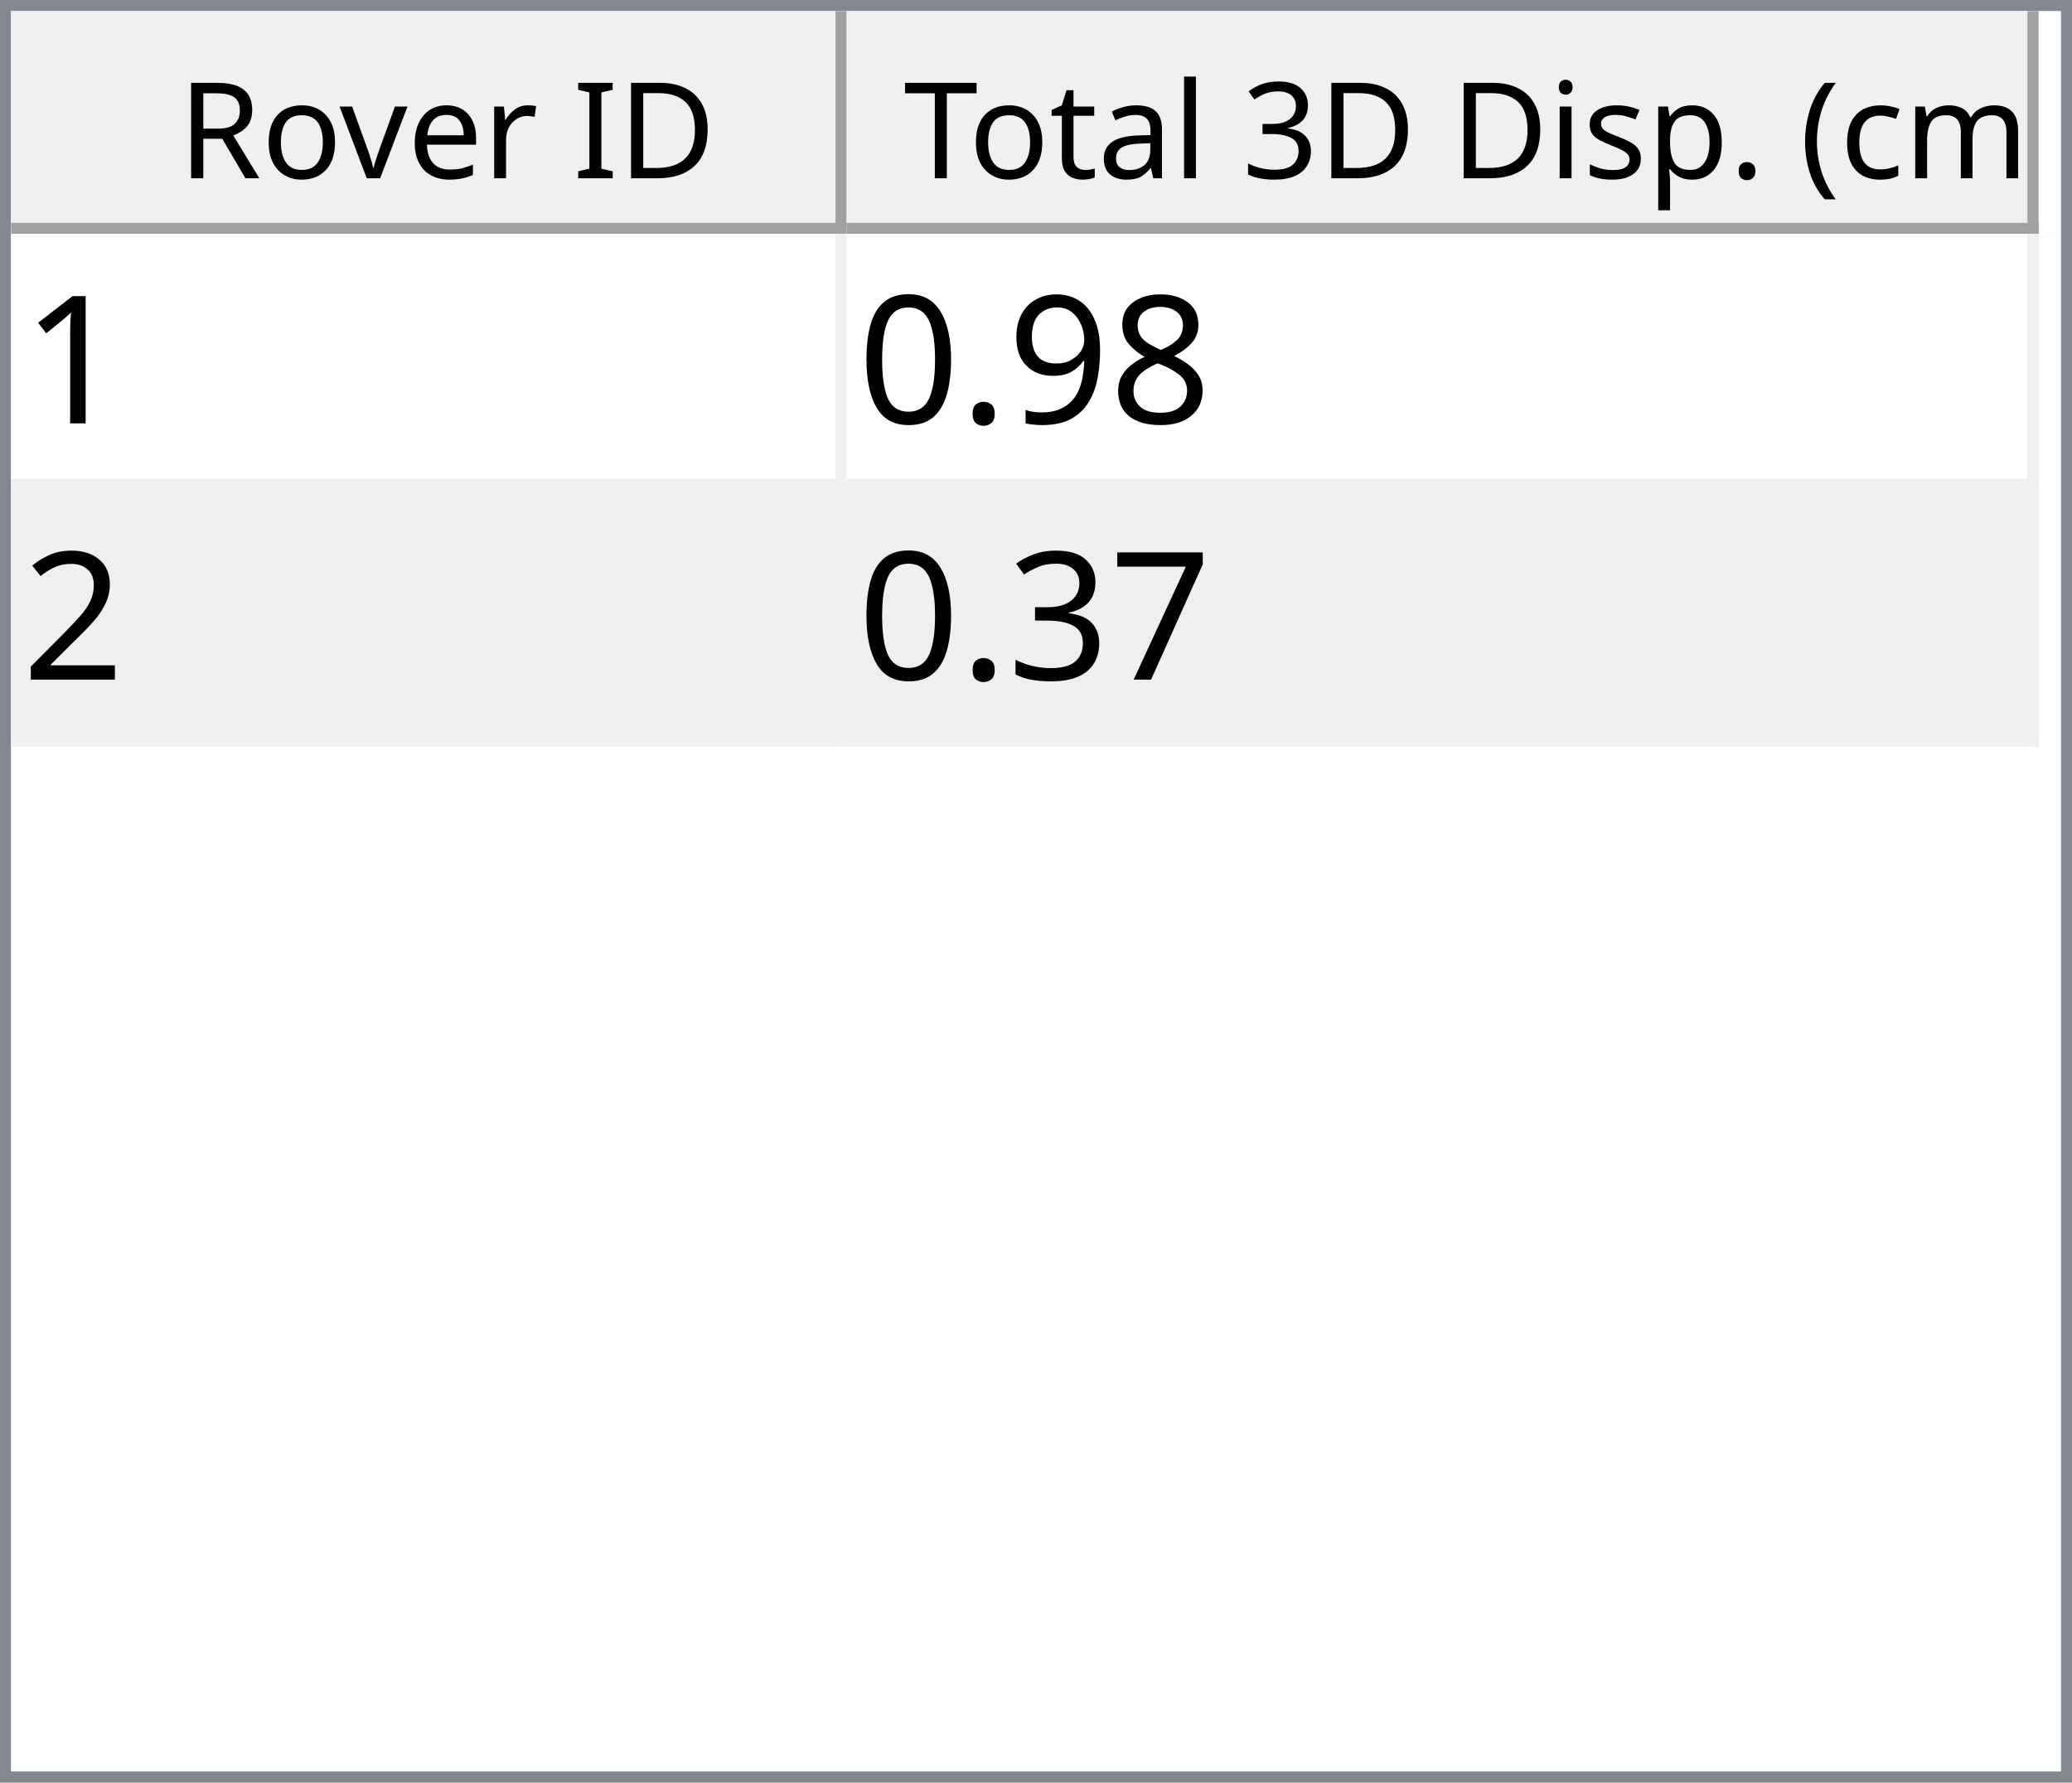
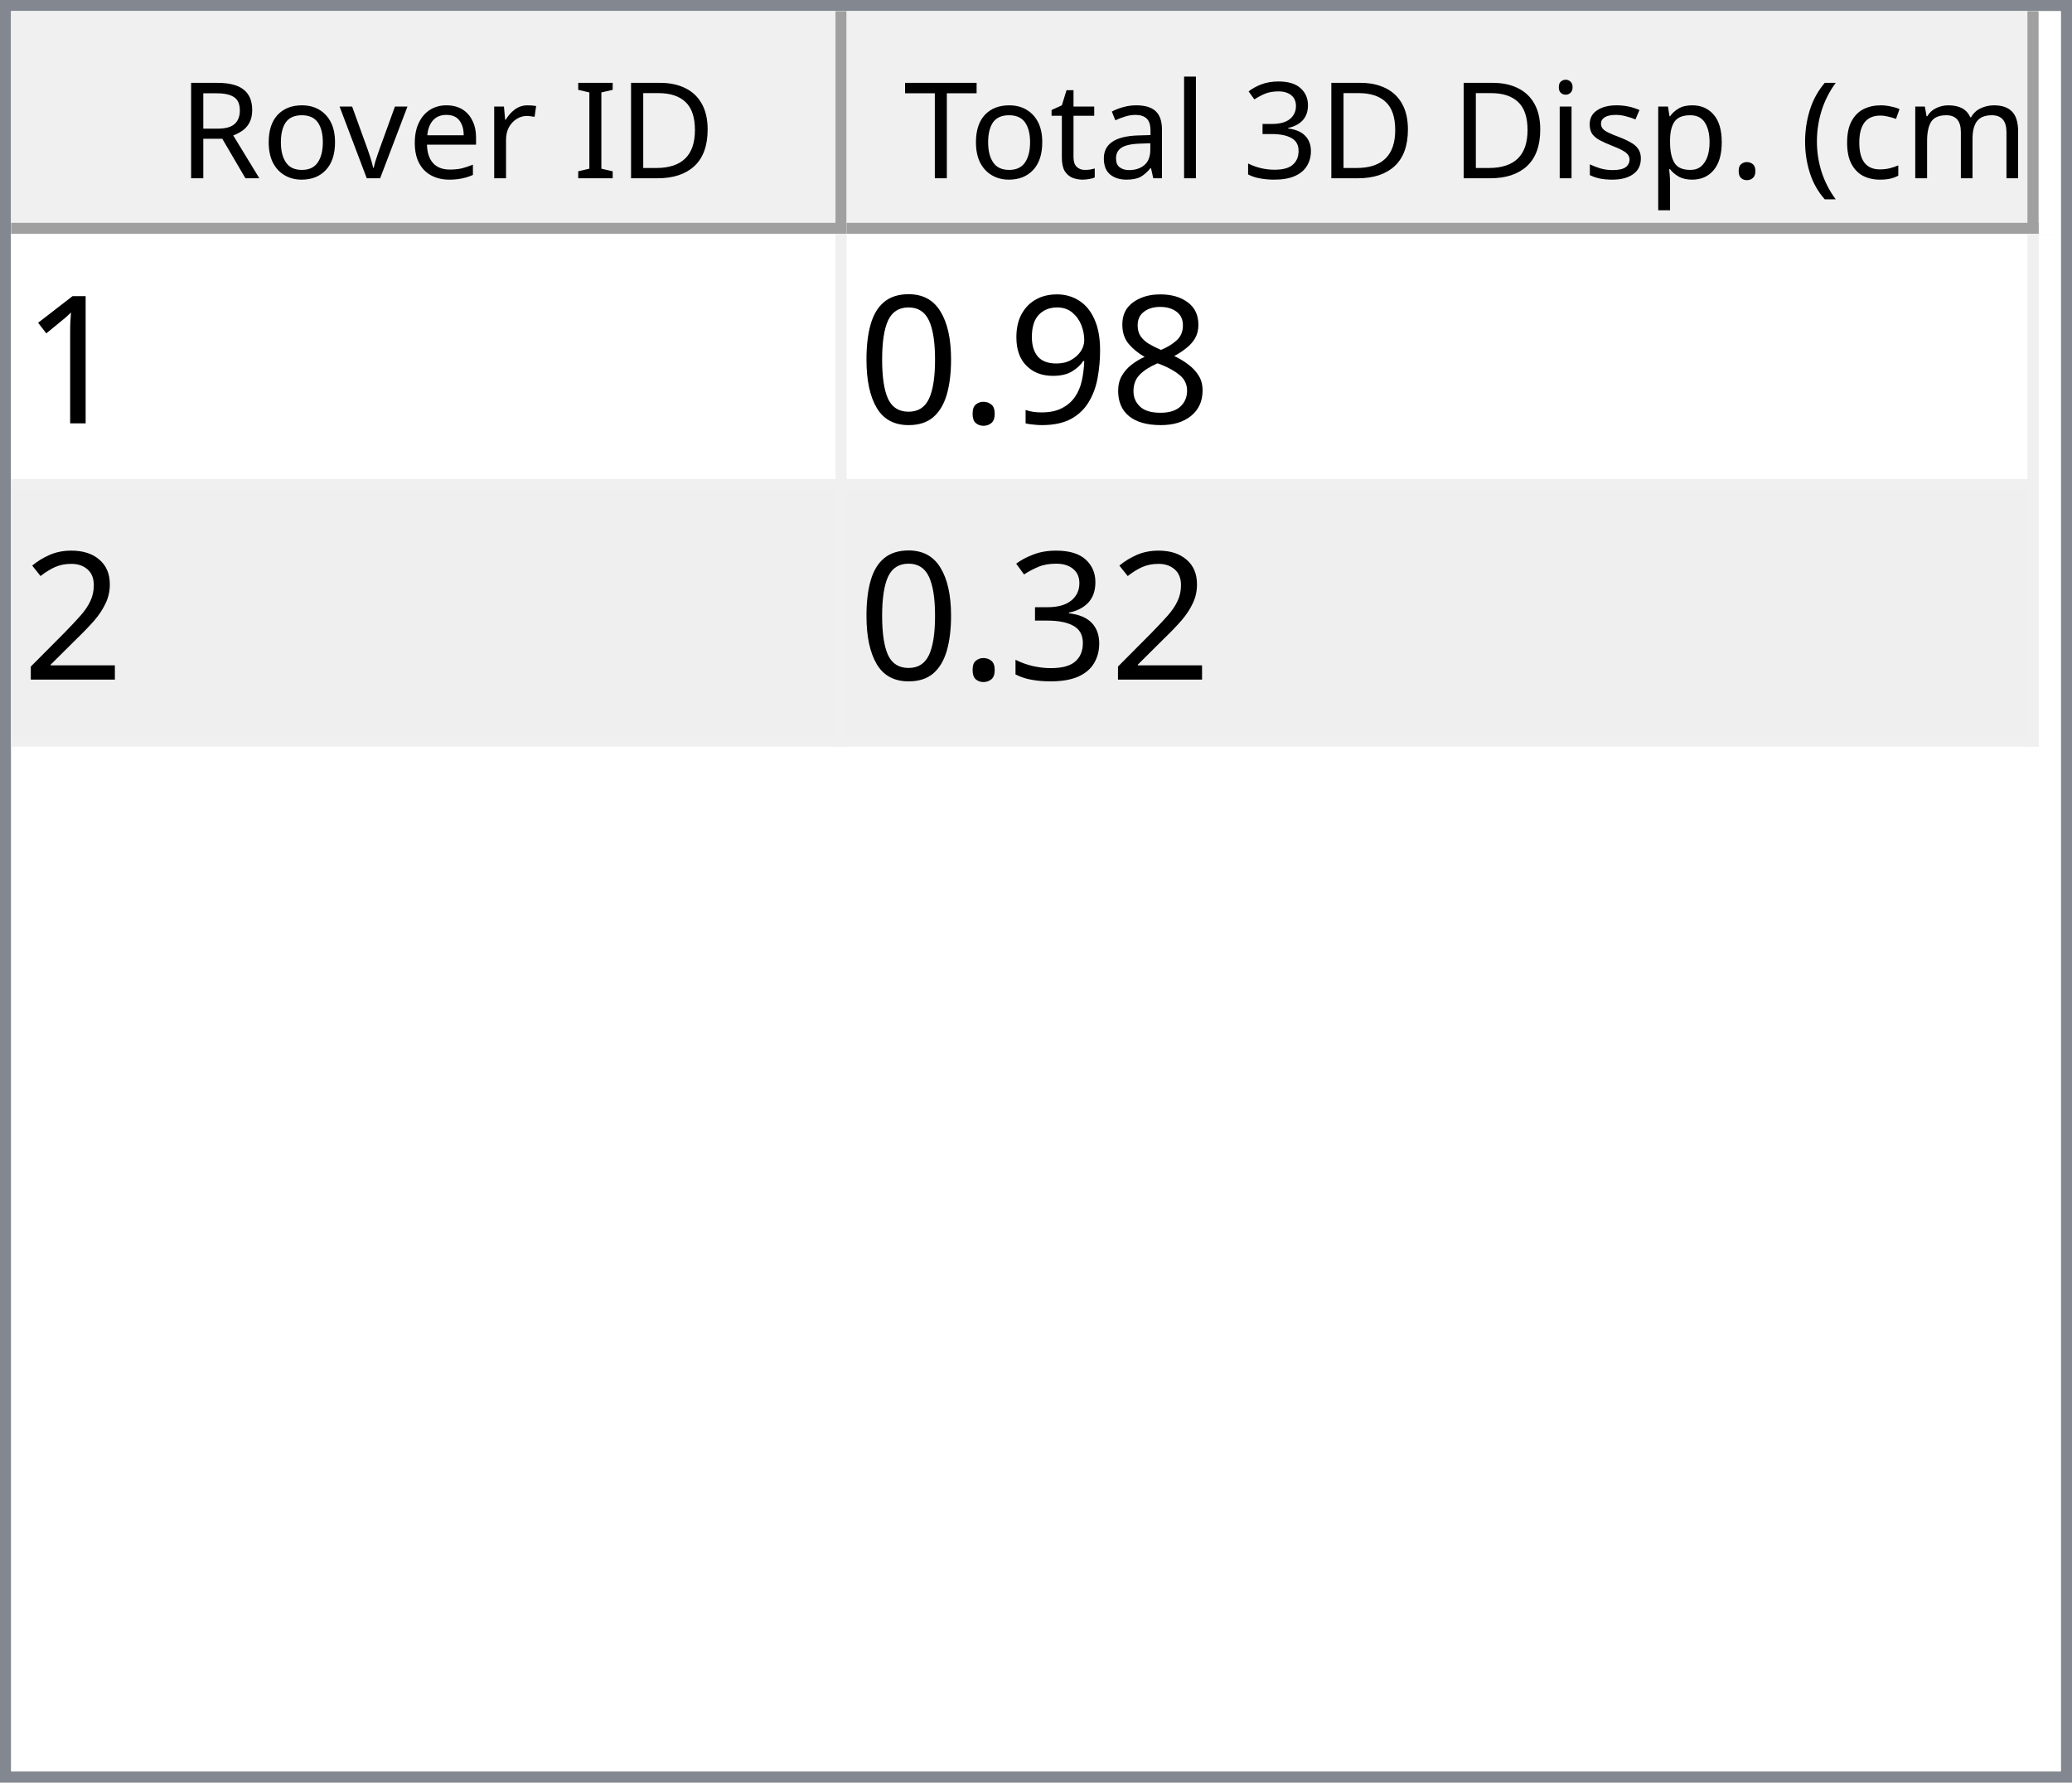
<svg xmlns="http://www.w3.org/2000/svg" style="fill-opacity:1; color-rendering:auto; color-interpolation:auto; text-rendering:auto; stroke:black; stroke-linecap:square; stroke-miterlimit:10; shape-rendering:auto; stroke-opacity:1; fill:black; stroke-dasharray:none; font-weight:normal; stroke-width:1; font-family:'Dialog'; font-style:normal; stroke-linejoin:miter; font-size:12px; stroke-dashoffset:0; image-rendering:auto;" width="186" height="160">
  <defs id="genericDefs" />
  <g>
    <defs id="defs1">
      <clipPath clipPathUnits="userSpaceOnUse" id="clipPath1">
        <path d="M0 0 L186 0 L186 160 L0 160 L0 0 Z" />
      </clipPath>
      <clipPath clipPathUnits="userSpaceOnUse" id="clipPath2">
        <path d="M0 0 L0 160 L186 160 L186 0 Z" />
      </clipPath>
      <clipPath clipPathUnits="userSpaceOnUse" id="clipPath3">
        <path d="M0 0 L0 20 L184 20 L184 0 Z" />
      </clipPath>
      <clipPath clipPathUnits="userSpaceOnUse" id="clipPath4">
        <path d="M0 0 L0 20 L75 20 L75 0 Z" />
      </clipPath>
      <clipPath clipPathUnits="userSpaceOnUse" id="clipPath5">
        <path d="M1 1 L1 19 L74 19 L74 1 Z" />
      </clipPath>
      <clipPath clipPathUnits="userSpaceOnUse" id="clipPath6">
        <path d="M0 0 L0 18 L73 18 L73 0 Z" />
      </clipPath>
      <clipPath clipPathUnits="userSpaceOnUse" id="clipPath7">
        <path d="M-0.5 -0.5 L-0.5 19.5 L74.5 19.5 L74.5 -0.5 Z" />
      </clipPath>
      <clipPath clipPathUnits="userSpaceOnUse" id="clipPath8">
        <path d="M0 0 L0 20 L107 20 L107 0 Z" />
      </clipPath>
      <clipPath clipPathUnits="userSpaceOnUse" id="clipPath9">
        <path d="M1 1 L1 19 L106 19 L106 1 Z" />
      </clipPath>
      <clipPath clipPathUnits="userSpaceOnUse" id="clipPath10">
        <path d="M0 0 L0 18 L105 18 L105 0 Z" />
      </clipPath>
      <clipPath clipPathUnits="userSpaceOnUse" id="clipPath11">
        <path d="M-0.5 -0.5 L-0.5 19.5 L106.5 19.5 L106.5 -0.5 Z" />
      </clipPath>
      <clipPath clipPathUnits="userSpaceOnUse" id="clipPath12">
        <path d="M0 0 L0 138 L184 138 L184 0 Z" />
      </clipPath>
      <clipPath clipPathUnits="userSpaceOnUse" id="clipPath13">
        <path d="M0 0 L0 46 L182 46 L182 0 Z" />
      </clipPath>
      <clipPath clipPathUnits="userSpaceOnUse" id="clipPath14">
        <path d="M-0.5 -0.5 L-0.5 45.5 L181.5 45.5 L181.5 -0.5 Z" />
      </clipPath>
      <clipPath clipPathUnits="userSpaceOnUse" id="clipPath15">
        <path d="M0 0 L0 22 L74 22 L74 0 Z" />
      </clipPath>
      <clipPath clipPathUnits="userSpaceOnUse" id="clipPath16">
        <path d="M0 0 L0 22 L106 22 L106 0 Z" />
      </clipPath>
      <font horiz-adv-x="64.551" id="font1">
        <font-face ascent="107.91" descent="25.098" units-per-em="100" style="font-style:normal; font-family:Segoe UI; font-weight:normal;" />
        <missing-glyph horiz-adv-x="64.551" d="M8.109 0 L8.109 68.266 L56.453 68.266 L56.453 0 L8.109 0 ZM15.328 7.234 L49.219 7.234 L49.219 61.031 L15.328 61.031 L15.328 7.234 Z" />
        <glyph unicode="D" horiz-adv-x="70.117" d="M9.188 0 L9.188 70.016 L28.516 70.016 Q65.531 70.016 65.531 35.891 Q65.531 19.672 55.25 9.836 Q44.969 0 27.734 0 L9.188 0 ZM17.391 62.594 L17.391 7.422 L27.828 7.422 Q41.609 7.422 49.273 14.797 Q56.938 22.172 56.938 35.688 Q56.938 62.594 28.328 62.594 L17.391 62.594 Z" />
        <glyph unicode="I" horiz-adv-x="26.611" d="M17.391 0 L9.188 0 L9.188 70.016 L17.391 70.016 L17.391 0 Z" />
        <glyph unicode=" " horiz-adv-x="27.393" d="" />
        <glyph unicode="r" horiz-adv-x="34.766" d="M34.188 41.891 Q32.078 43.5 28.125 43.5 Q23 43.5 19.555 38.672 Q16.109 33.844 16.109 25.484 L16.109 0 L8.109 0 L8.109 50 L16.109 50 L16.109 39.703 L16.312 39.703 Q18.016 44.969 21.531 47.922 Q25.047 50.875 29.391 50.875 Q32.516 50.875 34.188 50.203 L34.188 41.891 Z" />
        <glyph unicode="e" horiz-adv-x="52.295" d="M48.297 23 L12.984 23 Q13.188 14.656 17.484 10.109 Q21.781 5.562 29.297 5.562 Q37.75 5.562 44.828 11.141 L44.828 3.609 Q38.234 -1.172 27.391 -1.172 Q16.797 -1.172 10.742 5.641 Q4.688 12.453 4.688 24.812 Q4.688 36.469 11.305 43.82 Q17.922 51.172 27.734 51.172 Q37.547 51.172 42.922 44.828 Q48.297 38.484 48.297 27.203 L48.297 23 ZM40.094 29.781 Q40.047 36.719 36.75 40.578 Q33.453 44.438 27.594 44.438 Q21.922 44.438 17.969 40.383 Q14.016 36.328 13.094 29.781 L40.094 29.781 Z" />
        <glyph unicode="v" horiz-adv-x="47.9" d="M47.406 50 L27.484 0 L19.625 0 L0.688 50 L9.469 50 L22.172 13.672 Q23.578 9.672 23.922 6.688 L24.125 6.688 Q24.609 10.453 25.688 13.484 L38.969 50 L47.406 50 Z" />
        <glyph unicode="o" horiz-adv-x="58.594" d="M29 -1.172 Q17.922 -1.172 11.305 5.836 Q4.688 12.844 4.688 24.422 Q4.688 37.016 11.57 44.094 Q18.453 51.172 30.172 51.172 Q41.359 51.172 47.633 44.289 Q53.906 37.406 53.906 25.203 Q53.906 13.234 47.141 6.031 Q40.375 -1.172 29 -1.172 ZM29.594 44.438 Q21.875 44.438 17.383 39.188 Q12.891 33.938 12.891 24.703 Q12.891 15.828 17.43 10.695 Q21.969 5.562 29.594 5.562 Q37.359 5.562 41.531 10.594 Q45.703 15.625 45.703 24.906 Q45.703 34.281 41.531 39.359 Q37.359 44.438 29.594 44.438 Z" />
        <glyph unicode="R" horiz-adv-x="59.814" d="M59.375 0 L49.609 0 L37.891 19.625 Q36.281 22.359 34.766 24.289 Q33.25 26.219 31.664 27.438 Q30.078 28.656 28.25 29.219 Q26.422 29.781 24.125 29.781 L17.391 29.781 L17.391 0 L9.188 0 L9.188 70.016 L30.078 70.016 Q34.672 70.016 38.555 68.867 Q42.438 67.719 45.289 65.375 Q48.141 63.031 49.758 59.547 Q51.375 56.062 51.375 51.375 Q51.375 47.703 50.273 44.656 Q49.172 41.609 47.148 39.211 Q45.125 36.812 42.266 35.133 Q39.406 33.453 35.844 32.516 L35.844 32.328 Q37.594 31.547 38.891 30.547 Q40.188 29.547 41.359 28.18 Q42.531 26.812 43.68 25.078 Q44.828 23.344 46.234 21.047 L59.375 0 ZM17.391 62.594 L17.391 37.203 L28.516 37.203 Q31.594 37.203 34.203 38.133 Q36.812 39.062 38.719 40.797 Q40.625 42.531 41.703 45.047 Q42.781 47.562 42.781 50.688 Q42.781 56.297 39.141 59.445 Q35.5 62.594 28.609 62.594 L17.391 62.594 Z" />
        <glyph unicode=")" horiz-adv-x="30.176" d="M8.297 -15.922 L1.172 -15.922 Q16.406 2.344 16.406 26.812 Q16.406 51.469 1.078 70.016 L8.297 70.016 Q23.531 52.156 23.531 26.703 Q23.531 1.375 8.297 -15.922 Z" />
        <glyph unicode="m" horiz-adv-x="86.133" d="M79.109 0 L71.094 0 L71.094 28.719 Q71.094 37.016 68.531 40.727 Q65.969 44.438 59.906 44.438 Q54.781 44.438 51.195 39.75 Q47.609 35.062 47.609 28.516 L47.609 0 L39.594 0 L39.594 29.688 Q39.594 44.438 28.219 44.438 Q22.953 44.438 19.531 40.016 Q16.109 35.594 16.109 28.516 L16.109 0 L8.109 0 L8.109 50 L16.109 50 L16.109 42.094 L16.312 42.094 Q21.625 51.172 31.844 51.172 Q36.969 51.172 40.773 48.312 Q44.578 45.453 46 40.828 Q51.562 51.172 62.594 51.172 Q79.109 51.172 79.109 30.812 L79.109 0 Z" />
        <glyph unicode="c" horiz-adv-x="46.191" d="M42.188 2.297 Q36.422 -1.172 28.516 -1.172 Q17.828 -1.172 11.258 5.789 Q4.688 12.75 4.688 23.828 Q4.688 36.188 11.766 43.68 Q18.844 51.172 30.672 51.172 Q37.25 51.172 42.281 48.734 L42.281 40.531 Q36.719 44.438 30.375 44.438 Q22.703 44.438 17.797 38.945 Q12.891 33.453 12.891 24.516 Q12.891 15.719 17.508 10.641 Q22.125 5.562 29.891 5.562 Q36.422 5.562 42.188 9.906 L42.188 2.297 Z" />
        <glyph unicode="(" horiz-adv-x="30.176" d="M29.109 -15.922 L21.969 -15.922 Q6.844 1.375 6.844 26.703 Q6.844 52.156 21.969 70.016 L29.203 70.016 Q13.875 51.469 13.875 26.812 Q13.875 2.344 29.109 -15.922 Z" />
        <glyph unicode="." horiz-adv-x="21.68" d="M10.891 -1.078 Q8.641 -1.078 7.055 0.539 Q5.469 2.156 5.469 4.391 Q5.469 6.641 7.055 8.273 Q8.641 9.906 10.891 9.906 Q13.188 9.906 14.797 8.273 Q16.406 6.641 16.406 4.391 Q16.406 2.156 14.797 0.539 Q13.188 -1.078 10.891 -1.078 Z" />
        <glyph unicode="p" horiz-adv-x="58.789" d="M16.312 7.234 L16.109 7.234 L16.109 -23 L8.109 -23 L8.109 50 L16.109 50 L16.109 41.219 L16.312 41.219 Q22.219 51.172 33.594 51.172 Q43.266 51.172 48.688 44.461 Q54.109 37.75 54.109 26.469 Q54.109 13.922 48 6.375 Q41.891 -1.172 31.297 -1.172 Q21.578 -1.172 16.312 7.234 ZM16.109 27.391 L16.109 20.406 Q16.109 14.203 20.141 9.883 Q24.172 5.562 30.375 5.562 Q37.641 5.562 41.773 11.133 Q45.906 16.703 45.906 26.609 Q45.906 34.969 42.047 39.703 Q38.188 44.438 31.594 44.438 Q24.609 44.438 20.359 39.578 Q16.109 34.719 16.109 27.391 Z" />
        <glyph unicode="s" horiz-adv-x="42.432" d="M5.078 1.812 L5.078 10.406 Q11.625 5.562 19.484 5.562 Q30.031 5.562 30.031 12.594 Q30.031 14.594 29.125 15.992 Q28.219 17.391 26.68 18.461 Q25.141 19.531 23.07 20.383 Q21 21.234 18.609 22.172 Q15.281 23.484 12.766 24.828 Q10.25 26.172 8.57 27.859 Q6.891 29.547 6.031 31.695 Q5.172 33.844 5.172 36.719 Q5.172 40.234 6.789 42.945 Q8.406 45.656 11.086 47.484 Q13.766 49.312 17.211 50.242 Q20.656 51.172 24.312 51.172 Q30.812 51.172 35.938 48.922 L35.938 40.828 Q30.422 44.438 23.25 44.438 Q21 44.438 19.195 43.922 Q17.391 43.406 16.094 42.477 Q14.797 41.547 14.086 40.258 Q13.375 38.969 13.375 37.406 Q13.375 35.453 14.086 34.133 Q14.797 32.812 16.164 31.789 Q17.531 30.766 19.484 29.938 Q21.438 29.109 23.922 28.125 Q27.25 26.859 29.883 25.516 Q32.516 24.172 34.375 22.484 Q36.234 20.797 37.234 18.602 Q38.234 16.406 38.234 13.375 Q38.234 9.672 36.602 6.938 Q34.969 4.203 32.234 2.398 Q29.5 0.594 25.93 -0.289 Q22.359 -1.172 18.453 -1.172 Q10.75 -1.172 5.078 1.812 Z" />
        <glyph unicode="i" horiz-adv-x="24.219" d="M12.203 62.703 Q10.062 62.703 8.547 64.164 Q7.031 65.625 7.031 67.875 Q7.031 70.125 8.547 71.609 Q10.062 73.094 12.203 73.094 Q14.406 73.094 15.945 71.609 Q17.484 70.125 17.484 67.875 Q17.484 65.719 15.945 64.211 Q14.406 62.703 12.203 62.703 ZM16.109 0 L8.109 0 L8.109 50 L16.109 50 L16.109 0 Z" />
        <glyph unicode="3" horiz-adv-x="53.906" d="M46.531 19.828 Q46.531 15.094 44.75 11.211 Q42.969 7.328 39.719 4.57 Q36.469 1.812 31.93 0.297 Q27.391 -1.219 21.922 -1.219 Q11.922 -1.219 6 2.594 L6 11.188 Q13.094 5.609 22.219 5.609 Q25.875 5.609 28.828 6.539 Q31.781 7.469 33.906 9.227 Q36.031 10.984 37.18 13.477 Q38.328 15.969 38.328 19.094 Q38.328 32.812 18.797 32.812 L12.984 32.812 L12.984 39.594 L18.5 39.594 Q35.797 39.594 35.797 52.484 Q35.797 64.406 22.609 64.406 Q15.188 64.406 8.688 59.422 L8.688 67.188 Q15.375 71.188 24.609 71.188 Q29 71.188 32.57 69.969 Q36.141 68.75 38.68 66.555 Q41.219 64.359 42.609 61.281 Q44 58.203 44 54.5 Q44 40.672 30.031 36.719 L30.031 36.531 Q33.594 36.141 36.625 34.797 Q39.656 33.453 41.852 31.305 Q44.047 29.156 45.289 26.25 Q46.531 23.344 46.531 19.828 Z" />
        <glyph unicode="l" horiz-adv-x="24.219" d="M16.109 0 L8.109 0 L8.109 74.031 L16.109 74.031 L16.109 0 Z" />
        <glyph unicode="a" horiz-adv-x="50.879" d="M43.891 0 L35.891 0 L35.891 7.812 L35.688 7.812 Q30.469 -1.172 20.312 -1.172 Q12.844 -1.172 8.617 2.781 Q4.391 6.734 4.391 13.281 Q4.391 27.297 20.906 29.594 L35.891 31.688 Q35.891 44.438 25.594 44.438 Q16.547 44.438 9.281 38.281 L9.281 46.484 Q16.656 51.172 26.266 51.172 Q43.891 51.172 43.891 32.516 L43.891 0 ZM35.891 25.297 L23.828 23.641 Q18.266 22.859 15.43 20.875 Q12.594 18.891 12.594 13.875 Q12.594 10.203 15.211 7.883 Q17.828 5.562 22.172 5.562 Q28.125 5.562 32.008 9.742 Q35.891 13.922 35.891 20.312 L35.891 25.297 Z" />
        <glyph unicode="t" horiz-adv-x="33.887" d="M31.297 0.484 Q28.469 -1.078 23.828 -1.078 Q10.688 -1.078 10.688 13.578 L10.688 43.172 L2.094 43.172 L2.094 50 L10.688 50 L10.688 62.203 L18.703 64.797 L18.703 50 L31.297 50 L31.297 43.172 L18.703 43.172 L18.703 14.984 Q18.703 9.969 20.414 7.82 Q22.125 5.672 26.078 5.672 Q29.109 5.672 31.297 7.328 L31.297 0.484 Z" />
        <glyph unicode="T" horiz-adv-x="52.393" d="M50.594 62.594 L30.375 62.594 L30.375 0 L22.172 0 L22.172 62.594 L2 62.594 L2 70.016 L50.594 70.016 L50.594 62.594 Z" />
      </font>
      <font horiz-adv-x="75.0" id="font2">
        <font-face ascent="100.537" descent="21.973" units-per-em="100" style="font-style:normal; font-family:sans-serif; font-weight:normal;" />
        <missing-glyph horiz-adv-x="75.0" d="M12.5 0 L12.5 62.5 L62.5 62.5 L62.5 0 L12.5 0 ZM14.062 1.562 L60.938 1.562 L60.938 60.938 L14.062 60.938 L14.062 1.562 Z" />
        <glyph unicode="1" horiz-adv-x="55.615" d="M37.25 0 L28.469 0 L28.469 56 Q25.297 52.984 20.141 49.953 Q14.984 46.922 10.891 45.406 L10.891 53.906 Q18.266 57.375 23.781 62.305 Q29.297 67.234 31.594 71.875 L37.25 71.875 L37.25 0 Z" />
        <glyph unicode="8" horiz-adv-x="55.615" d="M17.672 38.812 Q12.203 40.828 9.57 44.539 Q6.938 48.25 6.938 53.422 Q6.938 61.234 12.555 66.555 Q18.172 71.875 27.484 71.875 Q36.859 71.875 42.578 66.43 Q48.297 60.984 48.297 53.172 Q48.297 48.188 45.68 44.508 Q43.062 40.828 37.75 38.812 Q44.344 36.672 47.781 31.883 Q51.219 27.094 51.219 20.453 Q51.219 11.281 44.727 5.031 Q38.234 -1.219 27.641 -1.219 Q17.047 -1.219 10.547 5.055 Q4.047 11.328 4.047 20.703 Q4.047 27.688 7.594 32.398 Q11.141 37.109 17.672 38.812 ZM15.922 53.719 Q15.922 48.641 19.195 45.414 Q22.469 42.188 27.688 42.188 Q32.766 42.188 36.016 45.383 Q39.266 48.578 39.266 53.219 Q39.266 58.062 35.914 61.359 Q32.562 64.656 27.594 64.656 Q22.562 64.656 19.242 61.43 Q15.922 58.203 15.922 53.719 ZM13.094 20.656 Q13.094 16.891 14.875 13.375 Q16.656 9.859 20.172 7.93 Q23.688 6 27.734 6 Q34.031 6 38.133 10.055 Q42.234 14.109 42.234 20.359 Q42.234 26.703 38.016 30.859 Q33.797 35.016 27.438 35.016 Q21.234 35.016 17.164 30.914 Q13.094 26.812 13.094 20.656 Z" />
        <glyph unicode="9" horiz-adv-x="55.615" d="M5.469 16.547 L13.922 17.328 Q14.984 11.375 18.016 8.688 Q21.047 6 25.781 6 Q29.828 6 32.883 7.859 Q35.938 9.719 37.891 12.82 Q39.844 15.922 41.164 21.195 Q42.484 26.469 42.484 31.938 Q42.484 32.516 42.438 33.688 Q39.797 29.5 35.234 26.883 Q30.672 24.266 25.344 24.266 Q16.453 24.266 10.305 30.711 Q4.156 37.156 4.156 47.703 Q4.156 58.594 10.578 65.234 Q17 71.875 26.656 71.875 Q33.641 71.875 39.43 68.117 Q45.219 64.359 48.219 57.398 Q51.219 50.438 51.219 37.25 Q51.219 23.531 48.242 15.406 Q45.266 7.281 39.383 3.031 Q33.5 -1.219 25.594 -1.219 Q17.188 -1.219 11.867 3.445 Q6.547 8.109 5.469 16.547 ZM41.453 48.141 Q41.453 55.719 37.43 60.156 Q33.406 64.594 27.734 64.594 Q21.875 64.594 17.531 59.812 Q13.188 55.031 13.188 47.406 Q13.188 40.578 17.312 36.305 Q21.438 32.031 27.484 32.031 Q33.594 32.031 37.523 36.305 Q41.453 40.578 41.453 48.141 Z" />
        <glyph unicode="." horiz-adv-x="27.783" d="M9.078 0 L9.078 10.016 L19.094 10.016 L19.094 0 L9.078 0 Z" />
        <glyph unicode="0" horiz-adv-x="55.615" d="M4.156 35.297 Q4.156 48 6.766 55.742 Q9.375 63.484 14.523 67.68 Q19.672 71.875 27.484 71.875 Q33.25 71.875 37.594 69.555 Q41.938 67.234 44.773 62.867 Q47.609 58.5 49.219 52.227 Q50.828 45.953 50.828 35.297 Q50.828 22.703 48.242 14.969 Q45.656 7.234 40.508 3.008 Q35.359 -1.219 27.484 -1.219 Q17.141 -1.219 11.234 6.203 Q4.156 15.141 4.156 35.297 ZM13.188 35.297 Q13.188 17.672 17.312 11.836 Q21.438 6 27.484 6 Q33.547 6 37.672 11.859 Q41.797 17.719 41.797 35.297 Q41.797 52.984 37.672 58.789 Q33.547 64.594 27.391 64.594 Q21.344 64.594 17.719 59.469 Q13.188 52.938 13.188 35.297 Z" />
        <glyph unicode="2" horiz-adv-x="55.615" d="M50.344 8.453 L50.344 0 L3.031 0 Q2.938 3.172 4.047 6.109 Q5.859 10.938 9.836 15.625 Q13.812 20.312 21.344 26.469 Q33.016 36.031 37.117 41.625 Q41.219 47.219 41.219 52.203 Q41.219 57.422 37.477 61.008 Q33.734 64.594 27.734 64.594 Q21.391 64.594 17.578 60.789 Q13.766 56.984 13.719 50.25 L4.688 51.172 Q5.609 61.281 11.664 66.578 Q17.719 71.875 27.938 71.875 Q38.234 71.875 44.242 66.164 Q50.25 60.453 50.25 52 Q50.25 47.703 48.492 43.555 Q46.734 39.406 42.656 34.812 Q38.578 30.219 29.109 22.219 Q21.188 15.578 18.945 13.211 Q16.703 10.844 15.234 8.453 L50.344 8.453 Z" />
-         <glyph unicode="7" horiz-adv-x="55.615" d="M4.734 62.203 L4.734 70.656 L51.078 70.656 L51.078 63.812 Q44.234 56.547 37.523 44.484 Q30.812 32.422 27.156 19.672 Q24.516 10.688 23.781 0 L14.75 0 Q14.891 8.453 18.062 20.414 Q21.234 32.375 27.172 43.484 Q33.109 54.594 39.797 62.203 L4.734 62.203 Z" />
        <glyph unicode="3" horiz-adv-x="55.615" d="M4.203 18.891 L12.984 20.062 Q14.5 12.594 18.141 9.297 Q21.781 6 27 6 Q33.203 6 37.477 10.297 Q41.75 14.594 41.75 20.953 Q41.75 27 37.797 30.93 Q33.844 34.859 27.734 34.859 Q25.25 34.859 21.531 33.891 L22.516 41.609 Q23.391 41.5 23.922 41.5 Q29.547 41.5 34.039 44.43 Q38.531 47.359 38.531 53.469 Q38.531 58.297 35.258 61.477 Q31.984 64.656 26.812 64.656 Q21.688 64.656 18.266 61.43 Q14.844 58.203 13.875 51.766 L5.078 53.328 Q6.688 62.156 12.398 67.016 Q18.109 71.875 26.609 71.875 Q32.469 71.875 37.398 69.359 Q42.328 66.844 44.945 62.5 Q47.562 58.156 47.562 53.266 Q47.562 48.641 45.07 44.828 Q42.578 41.016 37.703 38.766 Q44.047 37.312 47.562 32.695 Q51.078 28.078 51.078 21.141 Q51.078 11.766 44.242 5.25 Q37.406 -1.266 26.953 -1.266 Q17.531 -1.266 11.305 4.352 Q5.078 9.969 4.203 18.891 Z" />
      </font>
    </defs>
    <g style="fill:white; stroke:white;">
      <rect x="0" y="0" width="186" style="clip-path:url(#clipPath1); stroke:none;" height="160" />
    </g>
    <g style="fill:white; text-rendering:optimizeSpeed; color-rendering:optimizeSpeed; image-rendering:optimizeSpeed; shape-rendering:crispEdges; stroke:white; color-interpolation:sRGB;">
      <rect x="0" width="186" height="160" y="0" style="stroke:none;" />
      <path style="stroke:none;" d="M0 160 L186 160 L186 0 L0 0 Z" />
    </g>
    <g style="fill:rgb(240,240,240); font-family:'Segoe UI'; stroke:rgb(240,240,240);">
      <rect x="0" y="0" width="186" style="clip-path:url(#clipPath2); stroke:none;" height="160" />
    </g>
    <g style="fill:rgb(130,135,144); font-family:'Segoe UI'; stroke:rgb(130,135,144);">
      <path d="M0 0 L186 0 L186 160 L0 160 L0 0 ZM1 1 L185 1 L185 159 L1 159 L1 1 Z" style="fill-rule:evenodd; clip-path:url(#clipPath2); stroke:none;" />
    </g>
    <g style="fill:white; font-family:'Segoe UI'; stroke:white;" transform="translate(1,1)">
      <rect x="0" y="0" width="184" style="clip-path:url(#clipPath3); stroke:none;" height="20" />
    </g>
    <g style="fill:rgb(240,240,240); font-family:'Segoe UI'; stroke:rgb(240,240,240);" transform="translate(1,1)">
      <rect x="0" y="0" width="75" style="clip-path:url(#clipPath4); stroke:none;" height="20" />
    </g>
    <g style="font-family:'Segoe UI';" transform="translate(2,2)">
      <text x="14" xml:space="preserve" y="14" style="clip-path:url(#clipPath6); stroke:none;">Rover ID</text>
    </g>
    <g style="fill:rgb(160,160,160); font-family:'Segoe UI'; stroke:rgb(160,160,160); stroke-linejoin:bevel;" transform="translate(1.5,1.5)">
      <line x1="74" x2="74" y1="0" style="fill:none; clip-path:url(#clipPath7);" y2="19" />
    </g>
    <g style="fill:rgb(160,160,160); font-family:'Segoe UI'; stroke:rgb(160,160,160); stroke-linejoin:bevel;" transform="matrix(1,0,0,1,1,1) translate(0.5,0.5)">
      <line x1="0" x2="74" y1="19" style="fill:none; clip-path:url(#clipPath7);" y2="19" />
    </g>
    <g style="fill:rgb(240,240,240); font-family:'Segoe UI'; stroke:rgb(240,240,240);" transform="translate(76,1)">
      <rect x="0" y="0" width="107" style="clip-path:url(#clipPath8); stroke:none;" height="20" />
    </g>
    <g style="font-family:'Segoe UI';" transform="translate(77,2)">
      <text x="1" xml:space="preserve" y="14" style="clip-path:url(#clipPath10); stroke:none;"> Total 3D Disp. (cm)</text>
    </g>
    <g style="fill:rgb(160,160,160); font-family:'Segoe UI'; stroke:rgb(160,160,160); stroke-linejoin:bevel;" transform="translate(76.5,1.5)">
      <line x1="106" x2="106" y1="0" style="fill:none; clip-path:url(#clipPath11);" y2="19" />
    </g>
    <g style="fill:rgb(160,160,160); font-family:'Segoe UI'; stroke:rgb(160,160,160); stroke-linejoin:bevel;" transform="matrix(1,0,0,1,76,1) translate(0.5,0.5)">
      <line x1="0" x2="106" y1="19" style="fill:none; clip-path:url(#clipPath11);" y2="19" />
    </g>
    <g style="fill:white; font-family:'Segoe UI'; stroke:white;" transform="translate(1,21)">
      <rect x="0" y="0" width="184" style="clip-path:url(#clipPath12); stroke:none;" height="138" />
    </g>
    <g style="fill:rgb(240,240,240); font-size:16px; font-family:sans-serif; stroke:rgb(240,240,240);" transform="translate(1,21)">
      <rect x="0" y="0" width="182" style="clip-path:url(#clipPath13); stroke:none;" height="46" />
      <line transform="translate(0.5,0.5)" x1="0" x2="181" y1="22" style="clip-path:url(#clipPath14); fill:none; stroke-linejoin:bevel;" y2="22" />
    </g>
    <g transform="matrix(1,0,0,1,1,21) translate(0.5,0.5)" style="fill:rgb(240,240,240); font-size:16px; font-family:sans-serif; stroke:rgb(240,240,240); stroke-linejoin:bevel;">
      <line x1="0" x2="181" y1="45" style="fill:none; clip-path:url(#clipPath14);" y2="45" />
    </g>
    <g transform="matrix(1,0,0,1,1,21) translate(0.5,0.5)" style="fill:rgb(240,240,240); font-size:16px; font-family:sans-serif; stroke:rgb(240,240,240); stroke-linejoin:bevel;">
      <line x1="74" x2="74" y1="0" style="fill:none; clip-path:url(#clipPath14);" y2="45" />
    </g>
    <g transform="matrix(1,0,0,1,1,21) translate(0.5,0.5)" style="fill:rgb(240,240,240); font-size:16px; font-family:sans-serif; stroke:rgb(240,240,240); stroke-linejoin:bevel;">
      <line x1="181" x2="181" y1="0" style="fill:none; clip-path:url(#clipPath14);" y2="45" />
    </g>
    <g style="fill:white; font-size:16px; font-family:sans-serif; stroke:white;" transform="matrix(1,0,0,1,1,21)">
      <rect x="0" y="0" width="74" style="clip-path:url(#clipPath15); stroke:none;" height="22" />
      <text x="1" y="17" style="fill:black; clip-path:url(#clipPath15); stroke:none;" xml:space="preserve">1</text>
    </g>
    <g style="fill:white; font-size:16px; font-family:sans-serif; stroke:white;" transform="matrix(1,0,0,1,1,21) translate(75,0)">
      <rect x="0" y="0" width="106" style="clip-path:url(#clipPath16); stroke:none;" height="22" />
      <text x="1" y="17" style="fill:black; clip-path:url(#clipPath16); stroke:none;" xml:space="preserve">0.98</text>
    </g>
    <g style="fill:rgb(239,239,239); font-size:16px; font-family:sans-serif; stroke:rgb(239,239,239);" transform="matrix(1,0,0,1,1,21) translate(0,23)">
      <rect x="0" y="0" width="74" style="clip-path:url(#clipPath15); stroke:none;" height="22" />
      <text x="1" y="17" style="fill:black; clip-path:url(#clipPath15); stroke:none;" xml:space="preserve">2</text>
    </g>
    <g style="fill:rgb(239,239,239); font-size:16px; font-family:sans-serif; stroke:rgb(239,239,239);" transform="matrix(1,0,0,1,1,21) translate(75,23)">
      <rect x="0" y="0" width="106" style="clip-path:url(#clipPath16); stroke:none;" height="22" />
-       <text x="1" y="17" style="fill:black; clip-path:url(#clipPath16); stroke:none;" xml:space="preserve">0.37</text>
+       <text x="1" y="17" style="fill:black; clip-path:url(#clipPath16); stroke:none;" xml:space="preserve">0.32</text>
    </g>
  </g>
</svg>
